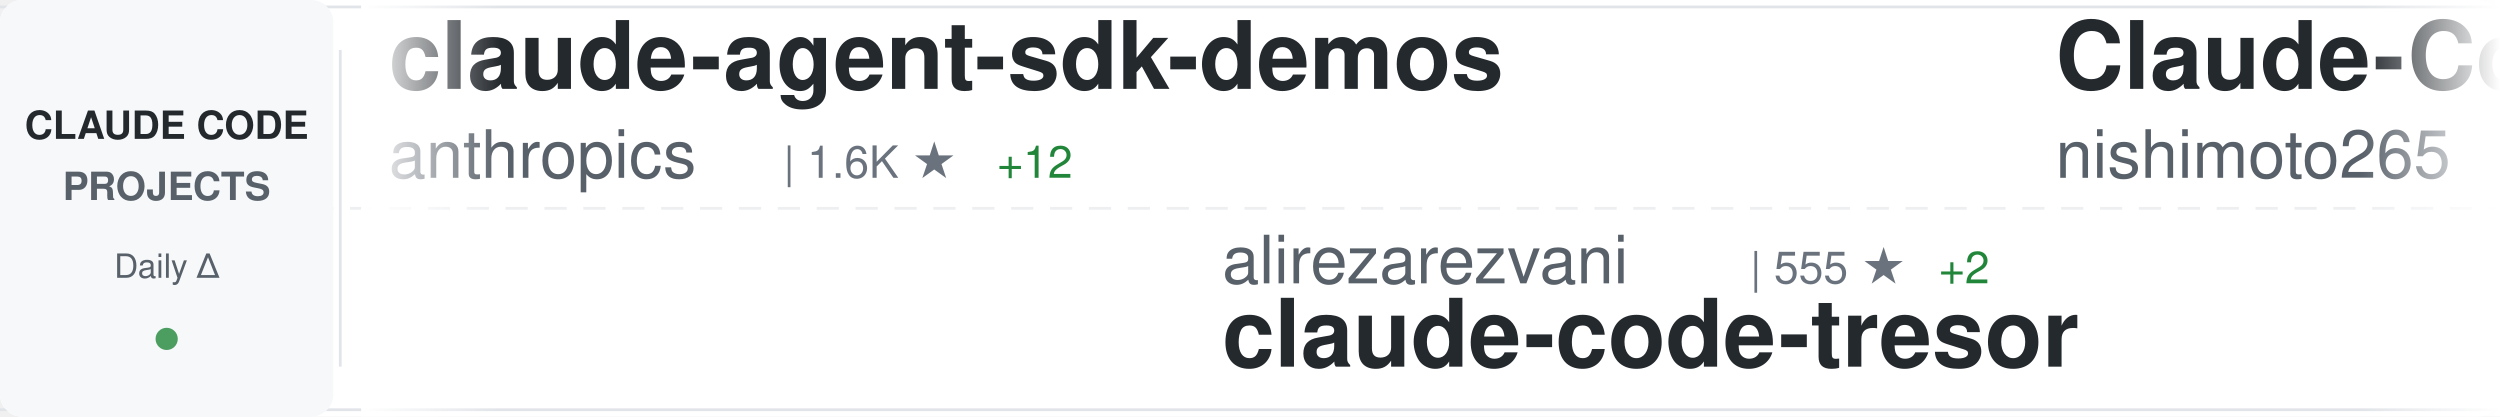
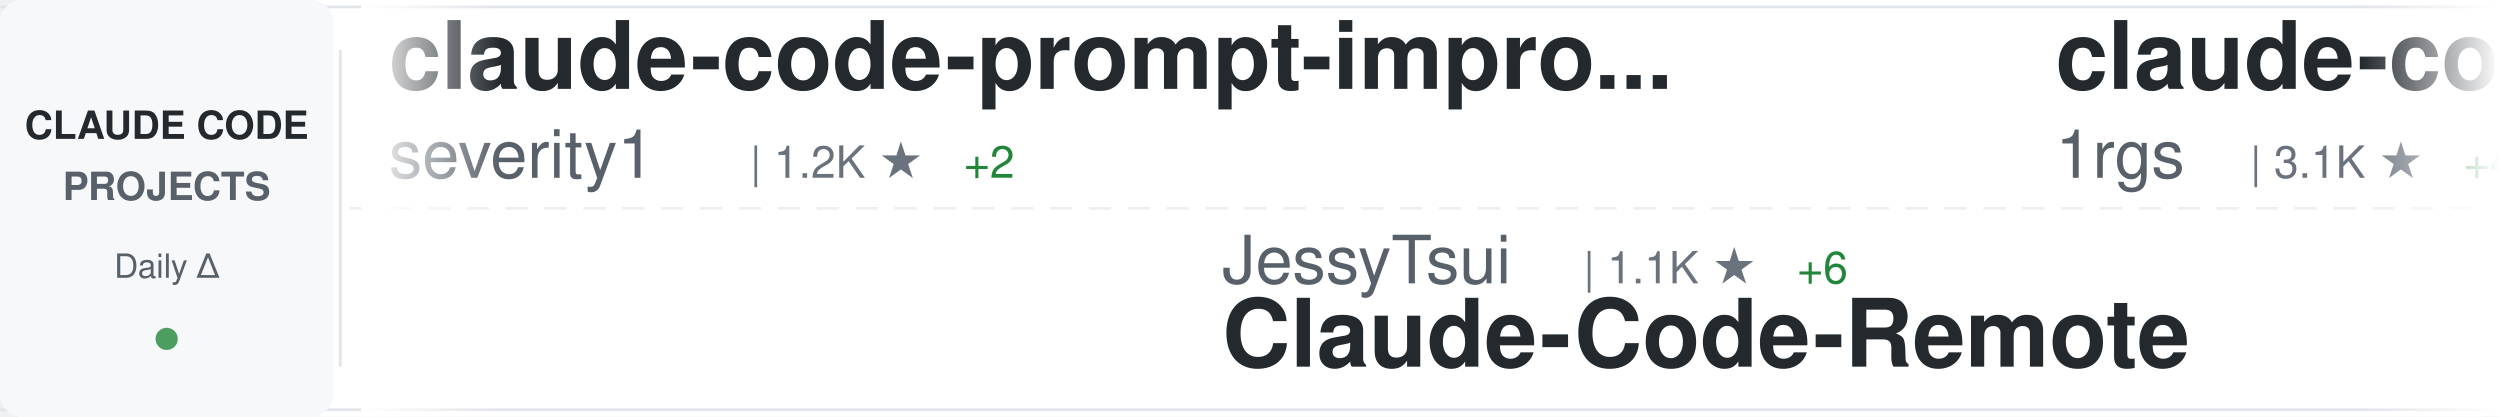
<svg xmlns="http://www.w3.org/2000/svg" width="900" height="150">
  <defs>
    <linearGradient id="awesomeLeftFade" x1="0%" y1="0%" x2="100%" y2="0%">
      <stop offset="0%" style="stop-color:#ffffff;stop-opacity:1" />
      <stop offset="100%" style="stop-color:#ffffff;stop-opacity:0" />
    </linearGradient>
    <linearGradient id="awesomeRightFade" x1="0%" y1="0%" x2="100%" y2="0%">
      <stop offset="0%" style="stop-color:#ffffff;stop-opacity:0" />
      <stop offset="100%" style="stop-color:#ffffff;stop-opacity:1" />
    </linearGradient>
  </defs>
  <rect width="900" height="150" fill="#ffffff" rx="8" />
  <rect x="0" y="2" width="900" height="1" fill="#e1e4e8" />
  <rect x="0" y="147" width="900" height="1" fill="#e1e4e8" />
  <line x1="0" y1="75" x2="900" y2="75" stroke="#e1e4e8" stroke-width="1" stroke-dasharray="8 6" opacity="0.6" />
  <rect x="0" y="0" width="120" height="150" fill="#f6f8fa" rx="8" />
  <text x="60" y="50" font-family="-apple-system, BlinkMacSystemFont, 'Segoe UI', Helvetica, Arial, sans-serif" font-size="14" font-weight="600" fill="#24292e" text-anchor="middle">CLAUDE CODE</text>
  <text x="60" y="72" font-family="-apple-system, BlinkMacSystemFont, 'Segoe UI', Helvetica, Arial, sans-serif" font-size="14" font-weight="600" fill="#586069" text-anchor="middle">PROJECTS</text>
  <text x="60" y="100" font-family="-apple-system, BlinkMacSystemFont, 'Segoe UI', Helvetica, Arial, sans-serif" font-size="12" font-weight="500" fill="#586069" text-anchor="middle">Daily Δ</text>
  <circle cx="60" cy="122" r="4" fill="#22863a" opacity="0.8" />
  <rect x="122" y="18" width="1" height="114" fill="#e1e4e8" />
  <clipPath id="awesomeTickerClip">
    <rect x="130" y="0" width="770" height="150" />
  </clipPath>
  <g clip-path="url(#awesomeTickerClip)">
    <g id="awesomeTickerItems">
      <animateTransform attributeName="transform" attributeType="XML" type="translate" from="0 0" to="-3000 0" dur="54s" repeatCount="indefinite" />
      <g transform="translate(0, 0)">
-         <text x="140" y="32" font-family="-apple-system, BlinkMacSystemFont, 'Segoe UI', Helvetica, Arial, sans-serif" font-size="34" font-weight="600" fill="#24292e">claude-agent-sdk-demos</text>
-         <text x="140" y="64" font-family="-apple-system, BlinkMacSystemFont, 'Segoe UI', Helvetica, Arial, sans-serif" font-size="24" font-weight="400" fill="#586069">anthropics</text>
-         <text x="282" y="64" font-family="-apple-system, BlinkMacSystemFont, 'Segoe UI', Helvetica, Arial, sans-serif" font-size="16" font-weight="500" fill="#6a737d">| 1.6K ★</text>
-         <text x="359" y="64" font-family="-apple-system, BlinkMacSystemFont, 'Segoe UI', Helvetica, Arial, sans-serif" font-size="16" font-weight="500" fill="#22863a"> +12</text>
+         <text x="140" y="32" font-family="-apple-system, BlinkMacSystemFont, 'Segoe UI', Helvetica, Arial, sans-serif" font-size="34" font-weight="600" fill="#24292e">claude-code-prompt-impro...</text>
+         <text x="140" y="64" font-family="-apple-system, BlinkMacSystemFont, 'Segoe UI', Helvetica, Arial, sans-serif" font-size="24" font-weight="400" fill="#586069">severity1</text>
+         <text x="270" y="64" font-family="-apple-system, BlinkMacSystemFont, 'Segoe UI', Helvetica, Arial, sans-serif" font-size="16" font-weight="500" fill="#6a737d">| 1.2K ★</text>
+         <text x="347" y="64" font-family="-apple-system, BlinkMacSystemFont, 'Segoe UI', Helvetica, Arial, sans-serif" font-size="16" font-weight="500" fill="#22863a"> +2</text>
      </g>
      <g transform="translate(300, 0)">
-         <text x="140" y="102" font-family="-apple-system, BlinkMacSystemFont, 'Segoe UI', Helvetica, Arial, sans-serif" font-size="24" font-weight="400" fill="#586069">alirezarezvani</text>
-         <text x="330" y="102" font-family="-apple-system, BlinkMacSystemFont, 'Segoe UI', Helvetica, Arial, sans-serif" font-size="16" font-weight="500" fill="#6a737d">| 555 ★</text>
-         <text x="398" y="102" font-family="-apple-system, BlinkMacSystemFont, 'Segoe UI', Helvetica, Arial, sans-serif" font-size="16" font-weight="500" fill="#22863a"> +2</text>
-         <text x="140" y="132" font-family="-apple-system, BlinkMacSystemFont, 'Segoe UI', Helvetica, Arial, sans-serif" font-size="34" font-weight="600" fill="#24292e">claude-code-tresor</text>
+         <text x="140" y="102" font-family="-apple-system, BlinkMacSystemFont, 'Segoe UI', Helvetica, Arial, sans-serif" font-size="24" font-weight="400" fill="#586069">JessyTsui</text>
+         <text x="270" y="102" font-family="-apple-system, BlinkMacSystemFont, 'Segoe UI', Helvetica, Arial, sans-serif" font-size="16" font-weight="500" fill="#6a737d">| 1.1K ★</text>
+         <text x="347" y="102" font-family="-apple-system, BlinkMacSystemFont, 'Segoe UI', Helvetica, Arial, sans-serif" font-size="16" font-weight="500" fill="#22863a"> +6</text>
+         <text x="140" y="132" font-family="-apple-system, BlinkMacSystemFont, 'Segoe UI', Helvetica, Arial, sans-serif" font-size="34" font-weight="600" fill="#24292e">Claude-Code-Remote</text>
      </g>
      <g transform="translate(600, 0)">
-         <text x="140" y="32" font-family="-apple-system, BlinkMacSystemFont, 'Segoe UI', Helvetica, Arial, sans-serif" font-size="34" font-weight="600" fill="#24292e">Claude-Code-Communicatio...</text>
-         <text x="140" y="64" font-family="-apple-system, BlinkMacSystemFont, 'Segoe UI', Helvetica, Arial, sans-serif" font-size="24" font-weight="400" fill="#586069">nishimoto265</text>
-         <text x="306" y="64" font-family="-apple-system, BlinkMacSystemFont, 'Segoe UI', Helvetica, Arial, sans-serif" font-size="16" font-weight="500" fill="#6a737d">| 492 ★</text>
+         <text x="140" y="32" font-family="-apple-system, BlinkMacSystemFont, 'Segoe UI', Helvetica, Arial, sans-serif" font-size="34" font-weight="600" fill="#24292e">claude-code-proxy</text>
+         <text x="140" y="64" font-family="-apple-system, BlinkMacSystemFont, 'Segoe UI', Helvetica, Arial, sans-serif" font-size="24" font-weight="400" fill="#586069">1rgs</text>
+         <text x="210" y="64" font-family="-apple-system, BlinkMacSystemFont, 'Segoe UI', Helvetica, Arial, sans-serif" font-size="16" font-weight="500" fill="#6a737d">| 3.1K ★</text>
+         <text x="287" y="64" font-family="-apple-system, BlinkMacSystemFont, 'Segoe UI', Helvetica, Arial, sans-serif" font-size="16" font-weight="500" fill="#22863a"> +4</text>
      </g>
      <g transform="translate(900, 0)">
-         <text x="140" y="102" font-family="-apple-system, BlinkMacSystemFont, 'Segoe UI', Helvetica, Arial, sans-serif" font-size="24" font-weight="400" fill="#586069">pedrohcgs</text>
-         <text x="270" y="102" font-family="-apple-system, BlinkMacSystemFont, 'Segoe UI', Helvetica, Arial, sans-serif" font-size="16" font-weight="500" fill="#6a737d">| 499 ★</text>
-         <text x="338" y="102" font-family="-apple-system, BlinkMacSystemFont, 'Segoe UI', Helvetica, Arial, sans-serif" font-size="16" font-weight="500" fill="#22863a"> +20</text>
-         <text x="140" y="132" font-family="-apple-system, BlinkMacSystemFont, 'Segoe UI', Helvetica, Arial, sans-serif" font-size="34" font-weight="600" fill="#24292e">claude-code-my-workflow</text>
+         <text x="140" y="102" font-family="-apple-system, BlinkMacSystemFont, 'Segoe UI', Helvetica, Arial, sans-serif" font-size="24" font-weight="400" fill="#586069">zhukunpenglinyutong</text>
+         <text x="390" y="102" font-family="-apple-system, BlinkMacSystemFont, 'Segoe UI', Helvetica, Arial, sans-serif" font-size="16" font-weight="500" fill="#6a737d">| 1.4K ★</text>
+         <text x="467" y="102" font-family="-apple-system, BlinkMacSystemFont, 'Segoe UI', Helvetica, Arial, sans-serif" font-size="16" font-weight="500" fill="#22863a"> +18</text>
+         <text x="140" y="132" font-family="-apple-system, BlinkMacSystemFont, 'Segoe UI', Helvetica, Arial, sans-serif" font-size="34" font-weight="600" fill="#24292e">idea-claude-code-gui</text>
      </g>
      <g transform="translate(1200, 0)">
-         <text x="140" y="32" font-family="-apple-system, BlinkMacSystemFont, 'Segoe UI', Helvetica, Arial, sans-serif" font-size="34" font-weight="600" fill="#24292e">claude-code-hooks-master...</text>
-         <text x="140" y="64" font-family="-apple-system, BlinkMacSystemFont, 'Segoe UI', Helvetica, Arial, sans-serif" font-size="24" font-weight="400" fill="#586069">disler</text>
-         <text x="234" y="64" font-family="-apple-system, BlinkMacSystemFont, 'Segoe UI', Helvetica, Arial, sans-serif" font-size="16" font-weight="500" fill="#6a737d">| 3.2K ★</text>
-         <text x="311" y="64" font-family="-apple-system, BlinkMacSystemFont, 'Segoe UI', Helvetica, Arial, sans-serif" font-size="16" font-weight="500" fill="#22863a"> +10</text>
+         <text x="140" y="32" font-family="-apple-system, BlinkMacSystemFont, 'Segoe UI', Helvetica, Arial, sans-serif" font-size="34" font-weight="600" fill="#24292e">claude-code-router</text>
+         <text x="140" y="64" font-family="-apple-system, BlinkMacSystemFont, 'Segoe UI', Helvetica, Arial, sans-serif" font-size="24" font-weight="400" fill="#586069">musistudio</text>
+         <text x="282" y="64" font-family="-apple-system, BlinkMacSystemFont, 'Segoe UI', Helvetica, Arial, sans-serif" font-size="16" font-weight="500" fill="#6a737d">| 28.7K ★</text>
+         <text x="368" y="64" font-family="-apple-system, BlinkMacSystemFont, 'Segoe UI', Helvetica, Arial, sans-serif" font-size="16" font-weight="500" fill="#22863a"> +78</text>
      </g>
      <g transform="translate(1500, 0)">
-         <text x="140" y="102" font-family="-apple-system, BlinkMacSystemFont, 'Segoe UI', Helvetica, Arial, sans-serif" font-size="24" font-weight="400" fill="#586069">frankbria</text>
-         <text x="270" y="102" font-family="-apple-system, BlinkMacSystemFont, 'Segoe UI', Helvetica, Arial, sans-serif" font-size="16" font-weight="500" fill="#6a737d">| 7.4K ★</text>
-         <text x="347" y="102" font-family="-apple-system, BlinkMacSystemFont, 'Segoe UI', Helvetica, Arial, sans-serif" font-size="16" font-weight="500" fill="#22863a"> +23</text>
-         <text x="140" y="132" font-family="-apple-system, BlinkMacSystemFont, 'Segoe UI', Helvetica, Arial, sans-serif" font-size="34" font-weight="600" fill="#24292e">ralph-claude-code</text>
+         <text x="140" y="102" font-family="-apple-system, BlinkMacSystemFont, 'Segoe UI', Helvetica, Arial, sans-serif" font-size="24" font-weight="400" fill="#586069">code-yeongyu</text>
+         <text x="306" y="102" font-family="-apple-system, BlinkMacSystemFont, 'Segoe UI', Helvetica, Arial, sans-serif" font-size="16" font-weight="500" fill="#6a737d">| 36.1K ★</text>
+         <text x="392" y="102" font-family="-apple-system, BlinkMacSystemFont, 'Segoe UI', Helvetica, Arial, sans-serif" font-size="16" font-weight="500" fill="#22863a"> +415</text>
+         <text x="140" y="132" font-family="-apple-system, BlinkMacSystemFont, 'Segoe UI', Helvetica, Arial, sans-serif" font-size="34" font-weight="600" fill="#24292e">oh-my-opencode</text>
      </g>
      <g transform="translate(1800, 0)">
-         <text x="140" y="32" font-family="-apple-system, BlinkMacSystemFont, 'Segoe UI', Helvetica, Arial, sans-serif" font-size="34" font-weight="600" fill="#24292e">oh-my-claudecode</text>
-         <text x="140" y="64" font-family="-apple-system, BlinkMacSystemFont, 'Segoe UI', Helvetica, Arial, sans-serif" font-size="24" font-weight="400" fill="#586069">Yeachan-Heo</text>
-         <text x="294" y="64" font-family="-apple-system, BlinkMacSystemFont, 'Segoe UI', Helvetica, Arial, sans-serif" font-size="16" font-weight="500" fill="#6a737d">| 7.9K ★</text>
-         <text x="371" y="64" font-family="-apple-system, BlinkMacSystemFont, 'Segoe UI', Helvetica, Arial, sans-serif" font-size="16" font-weight="500" fill="#22863a"> +110</text>
+         <text x="140" y="32" font-family="-apple-system, BlinkMacSystemFont, 'Segoe UI', Helvetica, Arial, sans-serif" font-size="34" font-weight="600" fill="#24292e">claude-code-mcp</text>
+         <text x="140" y="64" font-family="-apple-system, BlinkMacSystemFont, 'Segoe UI', Helvetica, Arial, sans-serif" font-size="24" font-weight="400" fill="#586069">steipete</text>
+         <text x="258" y="64" font-family="-apple-system, BlinkMacSystemFont, 'Segoe UI', Helvetica, Arial, sans-serif" font-size="16" font-weight="500" fill="#6a737d">| 1.1K ★</text>
+         <text x="335" y="64" font-family="-apple-system, BlinkMacSystemFont, 'Segoe UI', Helvetica, Arial, sans-serif" font-size="16" font-weight="500" fill="#22863a"> +2</text>
      </g>
      <g transform="translate(2100, 0)">
-         <text x="140" y="102" font-family="-apple-system, BlinkMacSystemFont, 'Segoe UI', Helvetica, Arial, sans-serif" font-size="24" font-weight="400" fill="#586069">eyaltoledano</text>
-         <text x="306" y="102" font-family="-apple-system, BlinkMacSystemFont, 'Segoe UI', Helvetica, Arial, sans-serif" font-size="16" font-weight="500" fill="#6a737d">| 25.7K ★</text>
-         <text x="392" y="102" font-family="-apple-system, BlinkMacSystemFont, 'Segoe UI', Helvetica, Arial, sans-serif" font-size="16" font-weight="500" fill="#22863a"> +19</text>
-         <text x="140" y="132" font-family="-apple-system, BlinkMacSystemFont, 'Segoe UI', Helvetica, Arial, sans-serif" font-size="34" font-weight="600" fill="#24292e">claude-task-master</text>
+         <text x="140" y="102" font-family="-apple-system, BlinkMacSystemFont, 'Segoe UI', Helvetica, Arial, sans-serif" font-size="24" font-weight="400" fill="#586069">Cranot</text>
+         <text x="234" y="102" font-family="-apple-system, BlinkMacSystemFont, 'Segoe UI', Helvetica, Arial, sans-serif" font-size="16" font-weight="500" fill="#6a737d">| 2.4K ★</text>
+         <text x="311" y="102" font-family="-apple-system, BlinkMacSystemFont, 'Segoe UI', Helvetica, Arial, sans-serif" font-size="16" font-weight="500" fill="#22863a"> +1</text>
+         <text x="140" y="132" font-family="-apple-system, BlinkMacSystemFont, 'Segoe UI', Helvetica, Arial, sans-serif" font-size="34" font-weight="600" fill="#24292e">claude-code-guide</text>
      </g>
      <g transform="translate(2400, 0)">
-         <text x="140" y="32" font-family="-apple-system, BlinkMacSystemFont, 'Segoe UI', Helvetica, Arial, sans-serif" font-size="34" font-weight="600" fill="#24292e">claude-agent-sdk-python</text>
-         <text x="140" y="64" font-family="-apple-system, BlinkMacSystemFont, 'Segoe UI', Helvetica, Arial, sans-serif" font-size="24" font-weight="400" fill="#586069">anthropics</text>
-         <text x="282" y="64" font-family="-apple-system, BlinkMacSystemFont, 'Segoe UI', Helvetica, Arial, sans-serif" font-size="16" font-weight="500" fill="#6a737d">| 5.1K ★</text>
-         <text x="359" y="64" font-family="-apple-system, BlinkMacSystemFont, 'Segoe UI', Helvetica, Arial, sans-serif" font-size="16" font-weight="500" fill="#22863a"> +21</text>
+         <text x="140" y="32" font-family="-apple-system, BlinkMacSystemFont, 'Segoe UI', Helvetica, Arial, sans-serif" font-size="34" font-weight="600" fill="#24292e">free-claude-code</text>
+         <text x="140" y="64" font-family="-apple-system, BlinkMacSystemFont, 'Segoe UI', Helvetica, Arial, sans-serif" font-size="24" font-weight="400" fill="#586069">Alishahryar1</text>
+         <text x="306" y="64" font-family="-apple-system, BlinkMacSystemFont, 'Segoe UI', Helvetica, Arial, sans-serif" font-size="16" font-weight="500" fill="#6a737d">| 731 ★</text>
+         <text x="374" y="64" font-family="-apple-system, BlinkMacSystemFont, 'Segoe UI', Helvetica, Arial, sans-serif" font-size="16" font-weight="500" fill="#22863a"> +95</text>
      </g>
      <g transform="translate(2700, 0)">
-         <text x="140" y="102" font-family="-apple-system, BlinkMacSystemFont, 'Segoe UI', Helvetica, Arial, sans-serif" font-size="24" font-weight="400" fill="#586069">anomalyco</text>
-         <text x="270" y="102" font-family="-apple-system, BlinkMacSystemFont, 'Segoe UI', Helvetica, Arial, sans-serif" font-size="16" font-weight="500" fill="#6a737d">| 113.8K ★</text>
-         <text x="365" y="102" font-family="-apple-system, BlinkMacSystemFont, 'Segoe UI', Helvetica, Arial, sans-serif" font-size="16" font-weight="500" fill="#22863a"> +613</text>
-         <text x="140" y="132" font-family="-apple-system, BlinkMacSystemFont, 'Segoe UI', Helvetica, Arial, sans-serif" font-size="34" font-weight="600" fill="#24292e">opencode</text>
+         <text x="140" y="102" font-family="-apple-system, BlinkMacSystemFont, 'Segoe UI', Helvetica, Arial, sans-serif" font-size="24" font-weight="400" fill="#586069">snarktank</text>
+         <text x="270" y="102" font-family="-apple-system, BlinkMacSystemFont, 'Segoe UI', Helvetica, Arial, sans-serif" font-size="16" font-weight="500" fill="#6a737d">| 11.8K ★</text>
+         <text x="356" y="102" font-family="-apple-system, BlinkMacSystemFont, 'Segoe UI', Helvetica, Arial, sans-serif" font-size="16" font-weight="500" fill="#22863a"> +111</text>
+         <text x="140" y="132" font-family="-apple-system, BlinkMacSystemFont, 'Segoe UI', Helvetica, Arial, sans-serif" font-size="34" font-weight="600" fill="#24292e">ralph</text>
      </g>
      <g transform="translate(3000, 0)">
-         <text x="140" y="32" font-family="-apple-system, BlinkMacSystemFont, 'Segoe UI', Helvetica, Arial, sans-serif" font-size="34" font-weight="600" fill="#24292e">claude-agent-sdk-demos</text>
-         <text x="140" y="64" font-family="-apple-system, BlinkMacSystemFont, 'Segoe UI', Helvetica, Arial, sans-serif" font-size="24" font-weight="400" fill="#586069">anthropics</text>
-         <text x="282" y="64" font-family="-apple-system, BlinkMacSystemFont, 'Segoe UI', Helvetica, Arial, sans-serif" font-size="16" font-weight="500" fill="#6a737d">| 1.6K ★</text>
-         <text x="359" y="64" font-family="-apple-system, BlinkMacSystemFont, 'Segoe UI', Helvetica, Arial, sans-serif" font-size="16" font-weight="500" fill="#22863a"> +12</text>
+         <text x="140" y="32" font-family="-apple-system, BlinkMacSystemFont, 'Segoe UI', Helvetica, Arial, sans-serif" font-size="34" font-weight="600" fill="#24292e">claude-code-prompt-impro...</text>
+         <text x="140" y="64" font-family="-apple-system, BlinkMacSystemFont, 'Segoe UI', Helvetica, Arial, sans-serif" font-size="24" font-weight="400" fill="#586069">severity1</text>
+         <text x="270" y="64" font-family="-apple-system, BlinkMacSystemFont, 'Segoe UI', Helvetica, Arial, sans-serif" font-size="16" font-weight="500" fill="#6a737d">| 1.2K ★</text>
+         <text x="347" y="64" font-family="-apple-system, BlinkMacSystemFont, 'Segoe UI', Helvetica, Arial, sans-serif" font-size="16" font-weight="500" fill="#22863a"> +2</text>
      </g>
      <g transform="translate(3300, 0)">
-         <text x="140" y="102" font-family="-apple-system, BlinkMacSystemFont, 'Segoe UI', Helvetica, Arial, sans-serif" font-size="24" font-weight="400" fill="#586069">alirezarezvani</text>
-         <text x="330" y="102" font-family="-apple-system, BlinkMacSystemFont, 'Segoe UI', Helvetica, Arial, sans-serif" font-size="16" font-weight="500" fill="#6a737d">| 555 ★</text>
-         <text x="398" y="102" font-family="-apple-system, BlinkMacSystemFont, 'Segoe UI', Helvetica, Arial, sans-serif" font-size="16" font-weight="500" fill="#22863a"> +2</text>
-         <text x="140" y="132" font-family="-apple-system, BlinkMacSystemFont, 'Segoe UI', Helvetica, Arial, sans-serif" font-size="34" font-weight="600" fill="#24292e">claude-code-tresor</text>
+         <text x="140" y="102" font-family="-apple-system, BlinkMacSystemFont, 'Segoe UI', Helvetica, Arial, sans-serif" font-size="24" font-weight="400" fill="#586069">JessyTsui</text>
+         <text x="270" y="102" font-family="-apple-system, BlinkMacSystemFont, 'Segoe UI', Helvetica, Arial, sans-serif" font-size="16" font-weight="500" fill="#6a737d">| 1.1K ★</text>
+         <text x="347" y="102" font-family="-apple-system, BlinkMacSystemFont, 'Segoe UI', Helvetica, Arial, sans-serif" font-size="16" font-weight="500" fill="#22863a"> +6</text>
+         <text x="140" y="132" font-family="-apple-system, BlinkMacSystemFont, 'Segoe UI', Helvetica, Arial, sans-serif" font-size="34" font-weight="600" fill="#24292e">Claude-Code-Remote</text>
      </g>
      <g transform="translate(3600, 0)">
-         <text x="140" y="32" font-family="-apple-system, BlinkMacSystemFont, 'Segoe UI', Helvetica, Arial, sans-serif" font-size="34" font-weight="600" fill="#24292e">Claude-Code-Communicatio...</text>
-         <text x="140" y="64" font-family="-apple-system, BlinkMacSystemFont, 'Segoe UI', Helvetica, Arial, sans-serif" font-size="24" font-weight="400" fill="#586069">nishimoto265</text>
-         <text x="306" y="64" font-family="-apple-system, BlinkMacSystemFont, 'Segoe UI', Helvetica, Arial, sans-serif" font-size="16" font-weight="500" fill="#6a737d">| 492 ★</text>
+         <text x="140" y="32" font-family="-apple-system, BlinkMacSystemFont, 'Segoe UI', Helvetica, Arial, sans-serif" font-size="34" font-weight="600" fill="#24292e">claude-code-proxy</text>
+         <text x="140" y="64" font-family="-apple-system, BlinkMacSystemFont, 'Segoe UI', Helvetica, Arial, sans-serif" font-size="24" font-weight="400" fill="#586069">1rgs</text>
+         <text x="210" y="64" font-family="-apple-system, BlinkMacSystemFont, 'Segoe UI', Helvetica, Arial, sans-serif" font-size="16" font-weight="500" fill="#6a737d">| 3.1K ★</text>
+         <text x="287" y="64" font-family="-apple-system, BlinkMacSystemFont, 'Segoe UI', Helvetica, Arial, sans-serif" font-size="16" font-weight="500" fill="#22863a"> +4</text>
      </g>
      <g transform="translate(3900, 0)">
-         <text x="140" y="102" font-family="-apple-system, BlinkMacSystemFont, 'Segoe UI', Helvetica, Arial, sans-serif" font-size="24" font-weight="400" fill="#586069">pedrohcgs</text>
-         <text x="270" y="102" font-family="-apple-system, BlinkMacSystemFont, 'Segoe UI', Helvetica, Arial, sans-serif" font-size="16" font-weight="500" fill="#6a737d">| 499 ★</text>
-         <text x="338" y="102" font-family="-apple-system, BlinkMacSystemFont, 'Segoe UI', Helvetica, Arial, sans-serif" font-size="16" font-weight="500" fill="#22863a"> +20</text>
-         <text x="140" y="132" font-family="-apple-system, BlinkMacSystemFont, 'Segoe UI', Helvetica, Arial, sans-serif" font-size="34" font-weight="600" fill="#24292e">claude-code-my-workflow</text>
+         <text x="140" y="102" font-family="-apple-system, BlinkMacSystemFont, 'Segoe UI', Helvetica, Arial, sans-serif" font-size="24" font-weight="400" fill="#586069">zhukunpenglinyutong</text>
+         <text x="390" y="102" font-family="-apple-system, BlinkMacSystemFont, 'Segoe UI', Helvetica, Arial, sans-serif" font-size="16" font-weight="500" fill="#6a737d">| 1.4K ★</text>
+         <text x="467" y="102" font-family="-apple-system, BlinkMacSystemFont, 'Segoe UI', Helvetica, Arial, sans-serif" font-size="16" font-weight="500" fill="#22863a"> +18</text>
+         <text x="140" y="132" font-family="-apple-system, BlinkMacSystemFont, 'Segoe UI', Helvetica, Arial, sans-serif" font-size="34" font-weight="600" fill="#24292e">idea-claude-code-gui</text>
      </g>
    </g>
  </g>
  <rect x="130" y="0" width="50" height="150" fill="url(#awesomeLeftFade)" />
  <rect x="850" y="0" width="50" height="150" fill="url(#awesomeRightFade)" />
</svg>
